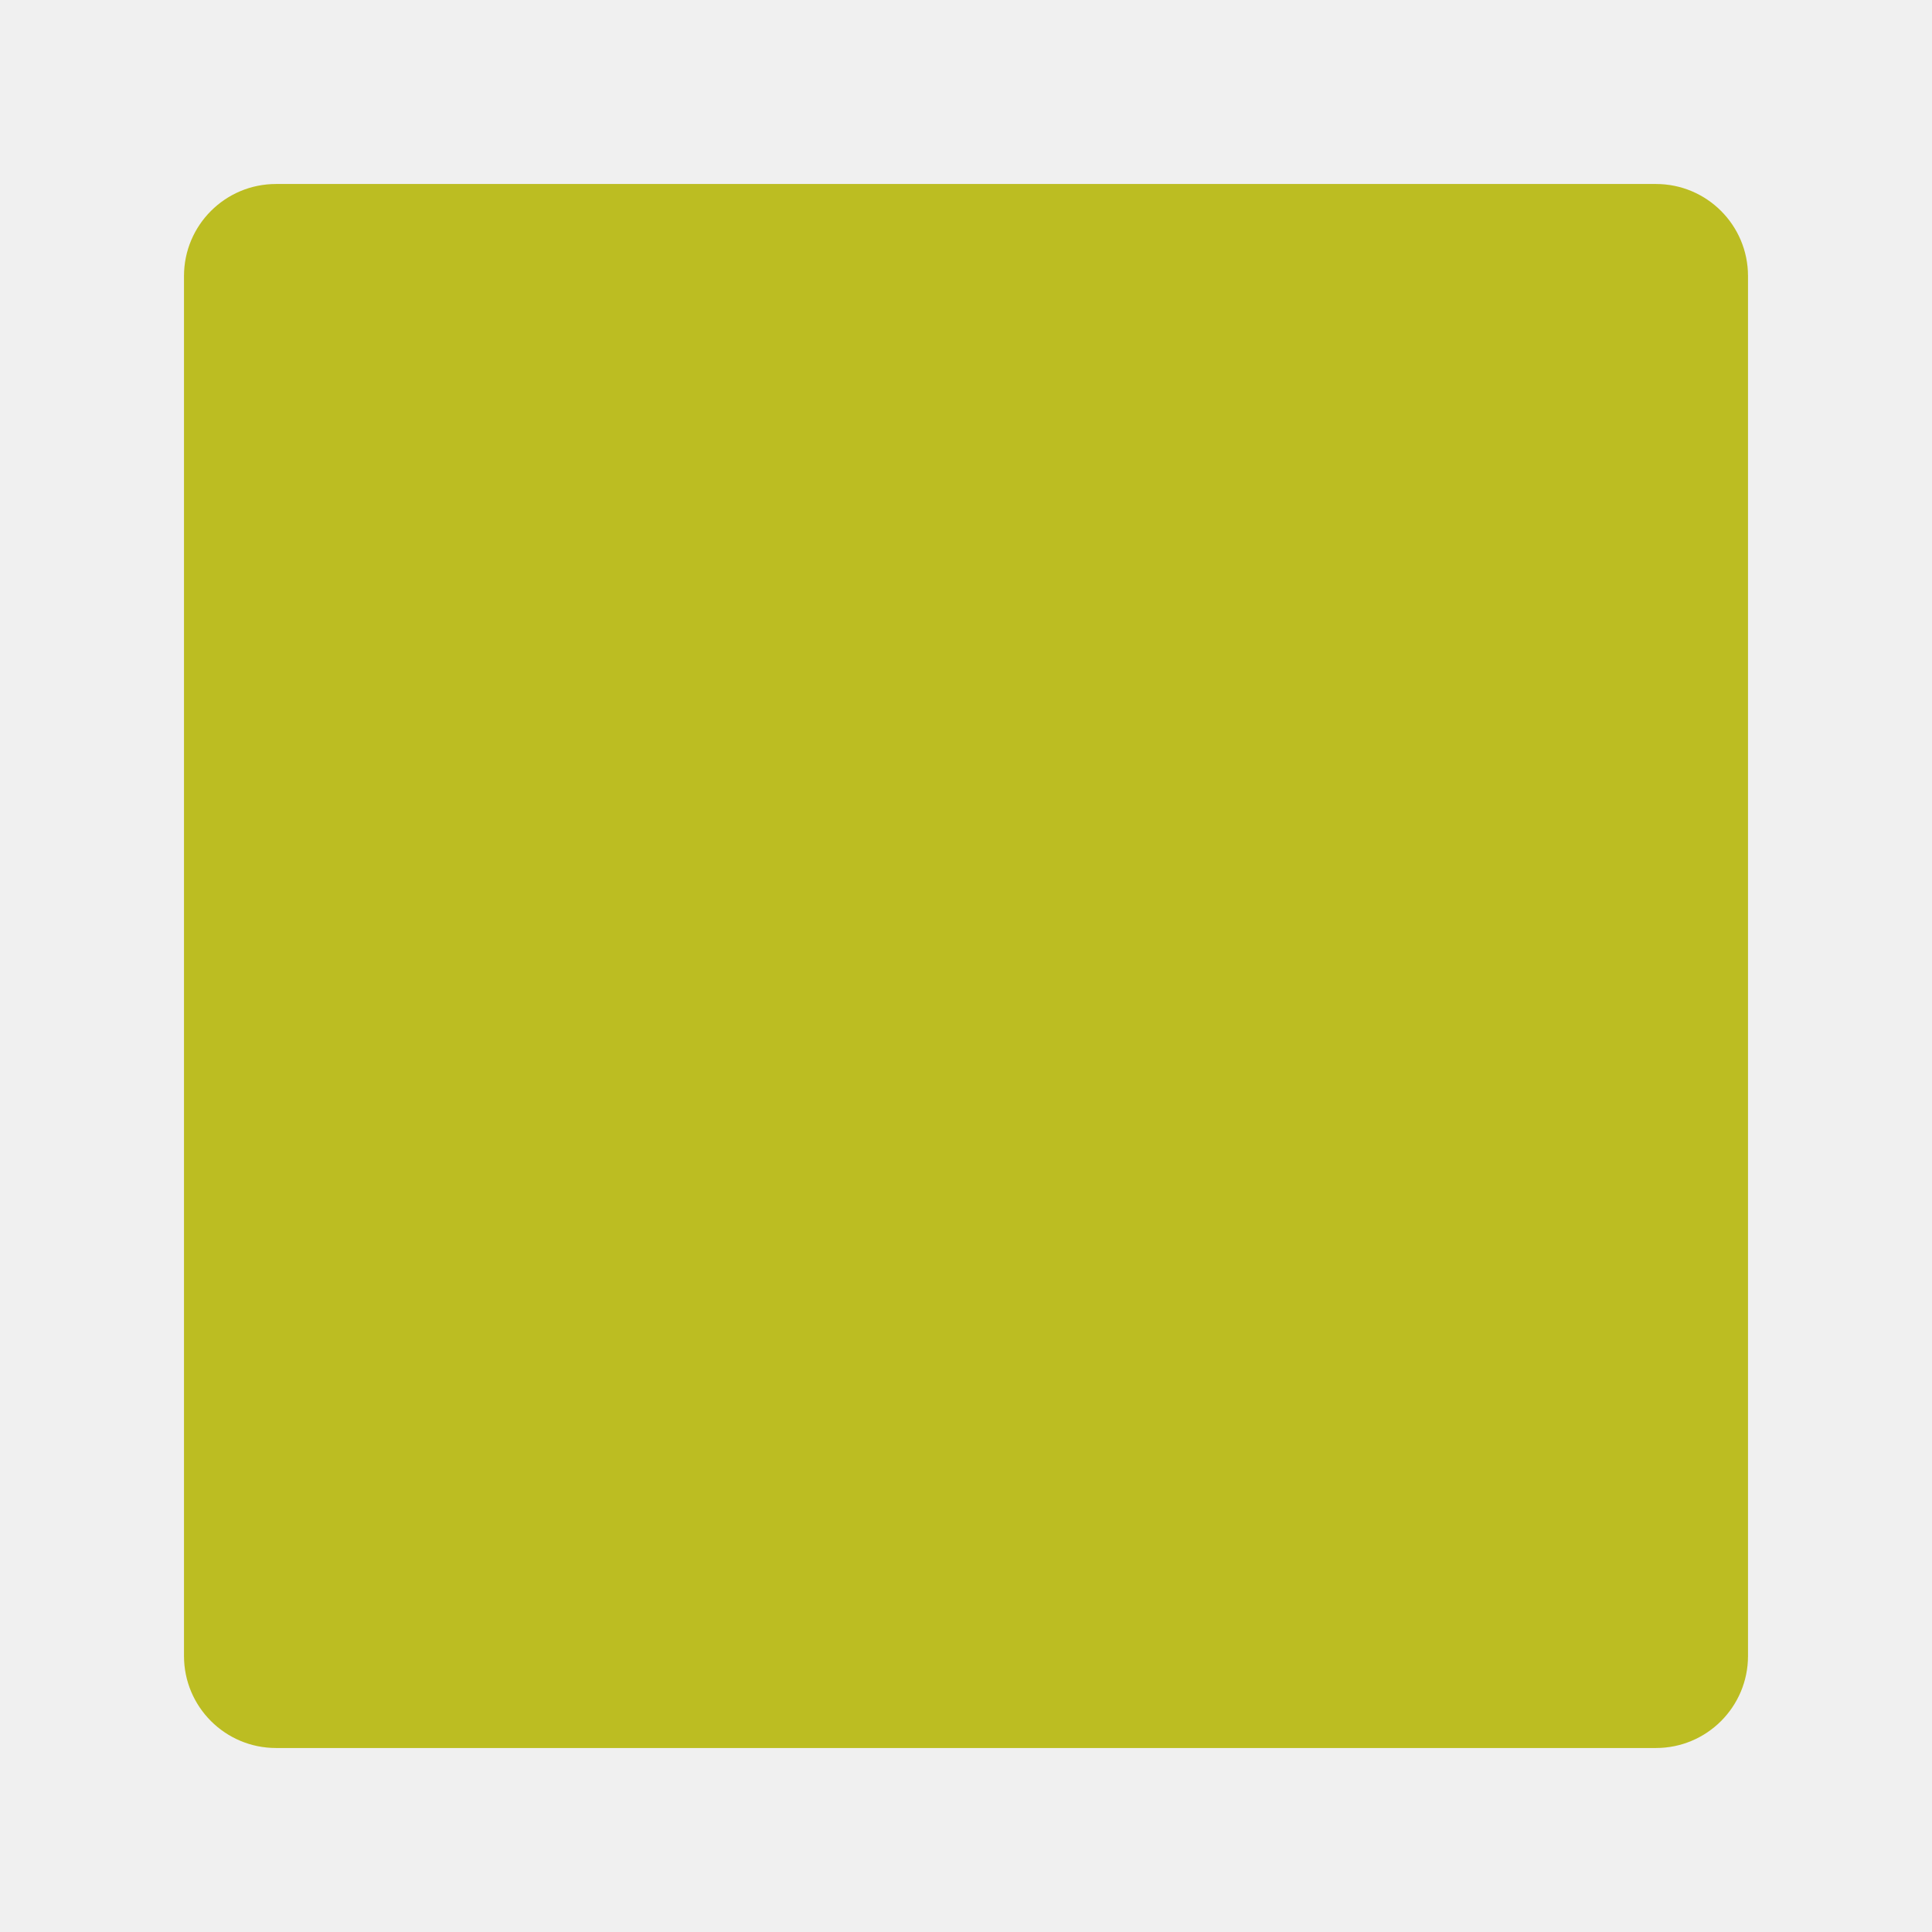
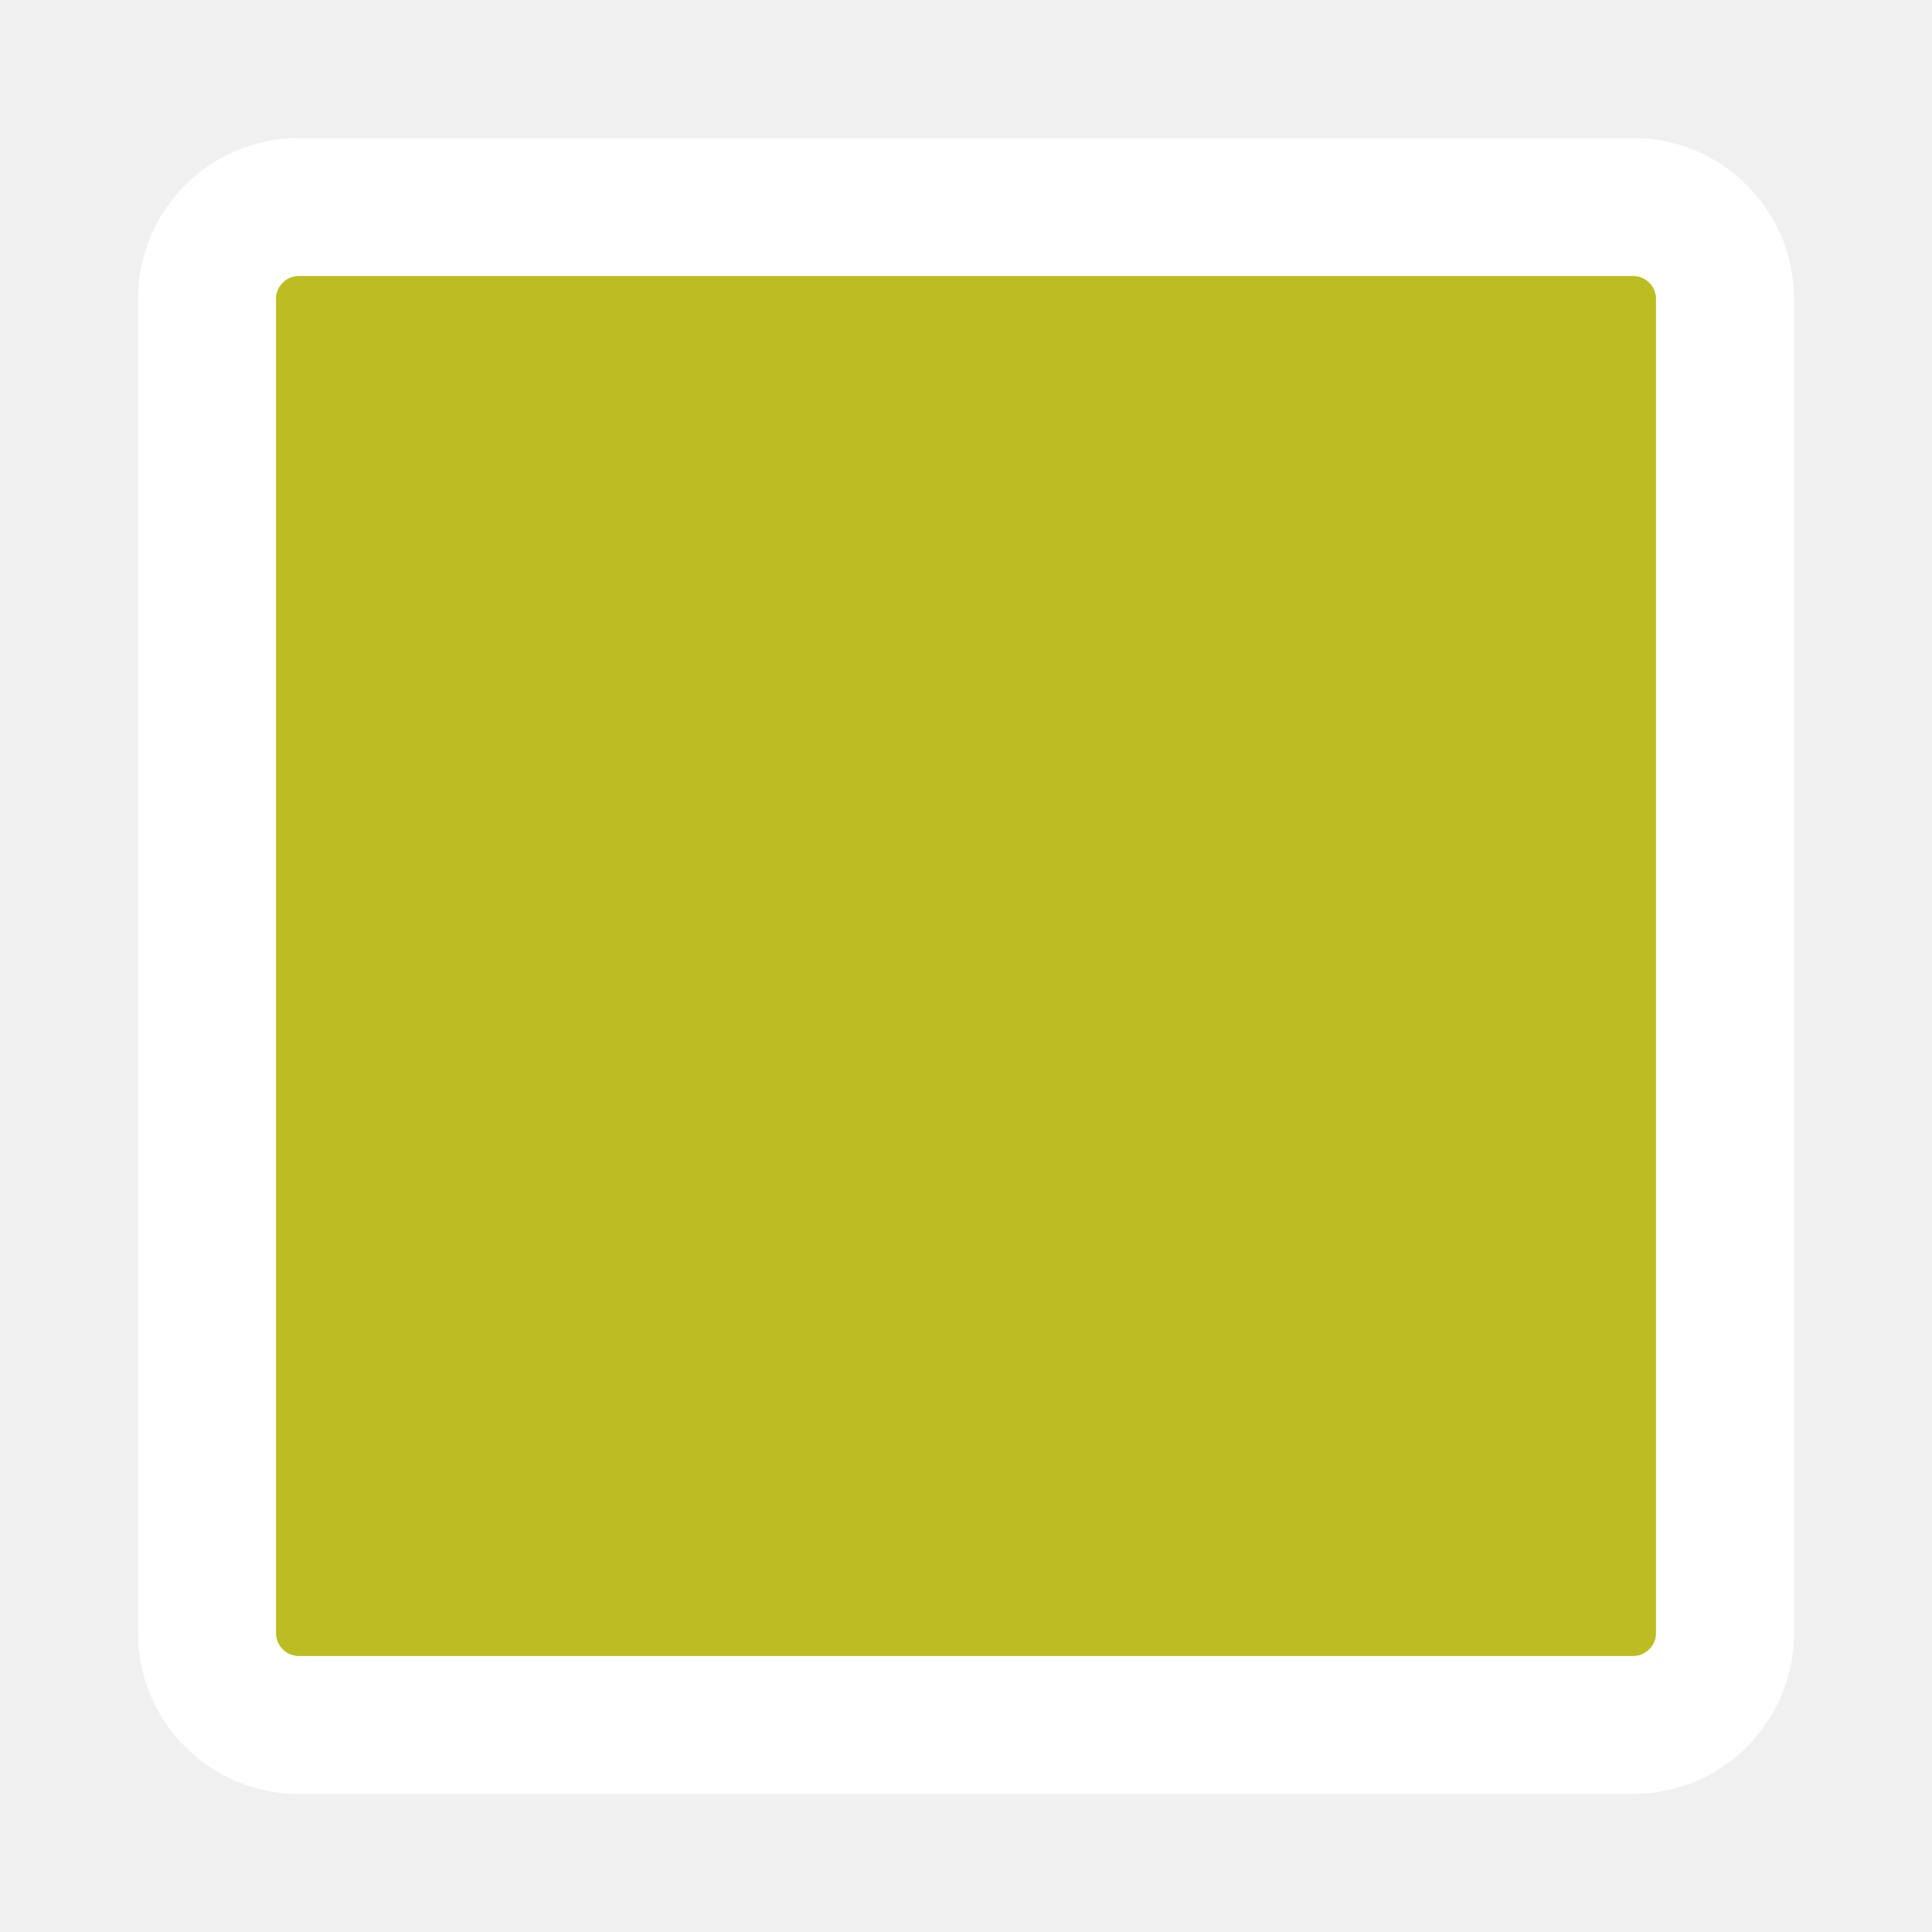
<svg xmlns="http://www.w3.org/2000/svg" height="21" viewBox="0 0 21 21" width="21">
-   <rect fill="#bcbd22" fill-rule="evenodd" height="17" rx="1" width="17" x="2" y="2" />
+   <rect fill="#bcbd22" fill-rule="evenodd" height="16.5" rx="1" stroke="#fff" stroke-width="1.5" width="16.5" x="2.25" y="2.25" />
</svg>
